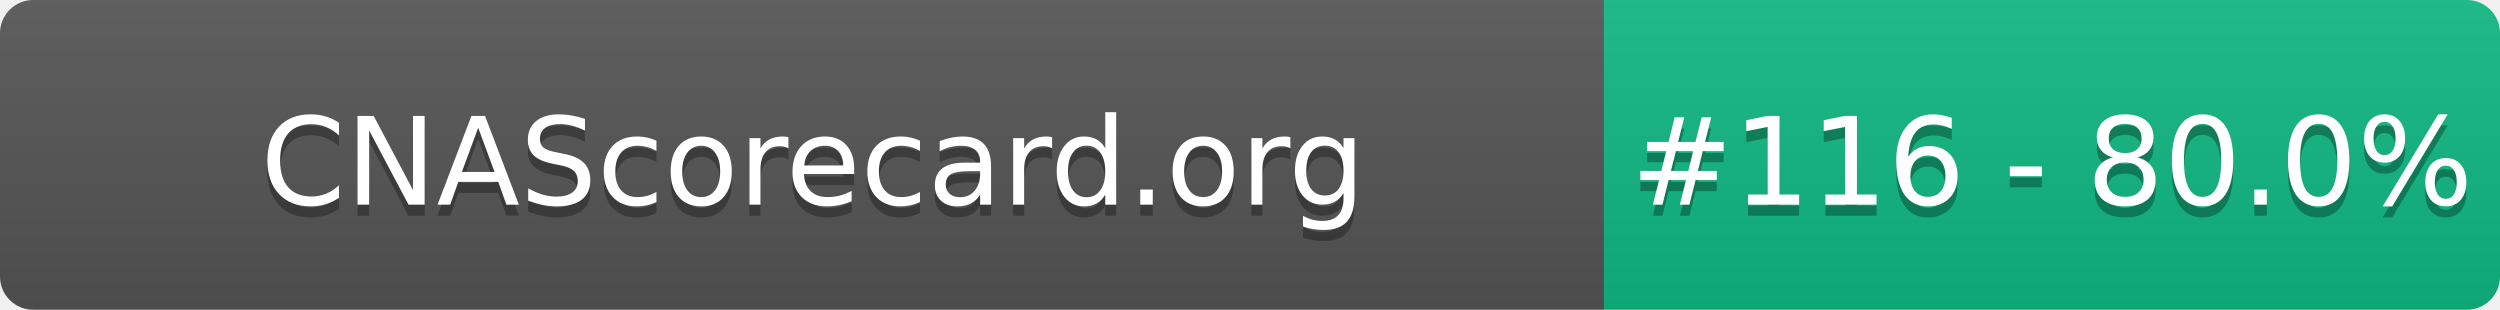
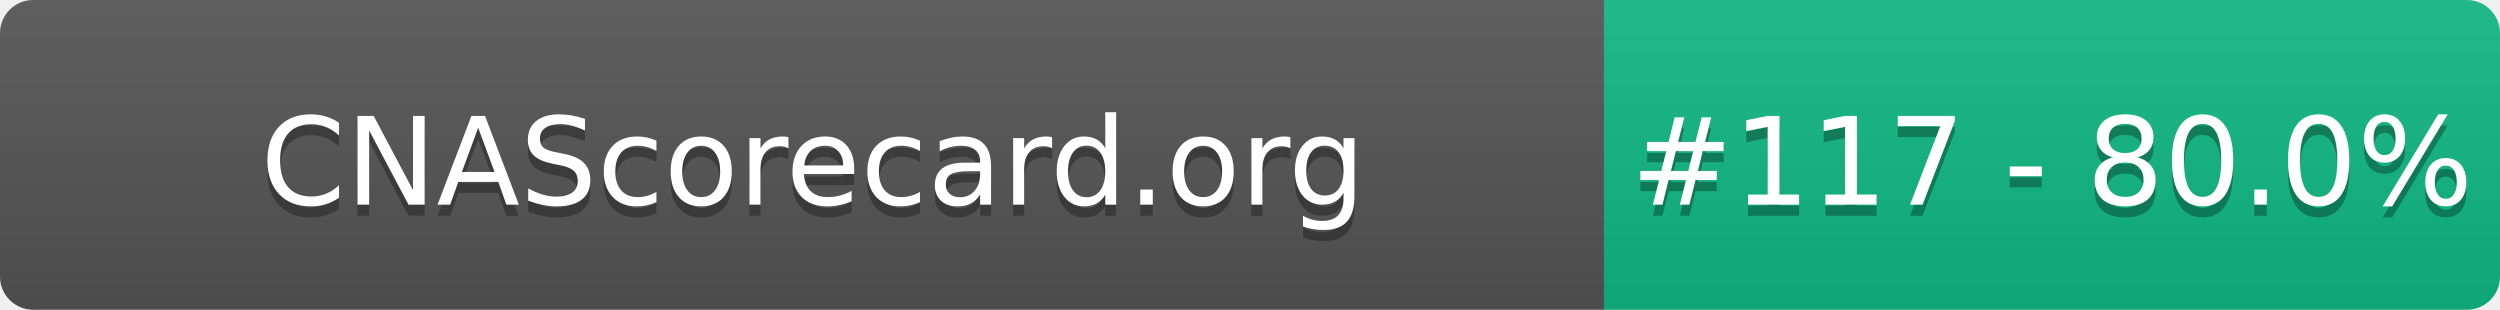
- <svg xmlns="http://www.w3.org/2000/svg" width="226" height="28" role="img" aria-label="CNAScorecard.org: #116 - 80.0%">
+ <svg xmlns="http://www.w3.org/2000/svg" width="226" height="28" role="img" aria-label="CNAScorecard.org: #117 - 80.0%">
  <linearGradient id="s" x2="0" y2="100%">
    <stop offset="0" stop-color="#bbb" stop-opacity=".1" />
    <stop offset="1" stop-opacity=".1" />
  </linearGradient>
  <clipPath id="r">
    <rect width="226" height="28" rx="3" fill="#fff" />
  </clipPath>
  <g clip-path="url(#r)">
    <rect width="145" height="28" fill="#555" />
    <rect x="145" width="81" height="28" fill="#10B981" />
    <rect width="226" height="28" fill="url(#s)" />
  </g>
  <g fill="#fff" text-anchor="middle" font-family="Verdana,Geneva,DejaVu Sans,sans-serif" text-rendering="geometricPrecision" font-size="110">
    <text aria-hidden="true" x="735" y="195" fill="#010101" fill-opacity=".3" transform="scale(.1)" textLength="1350">CNAScorecard.org</text>
    <text x="735" y="185" transform="scale(.1)" fill="#fff" textLength="1350">CNAScorecard.org</text>
-     <text aria-hidden="true" x="1855" y="195" fill="#010101" fill-opacity=".3" transform="scale(.1)" textLength="660">#116 - 80.0%</text>
-     <text x="1855" y="185" transform="scale(.1)" fill="#fff" textLength="660">#116 - 80.0%</text>
+     <text aria-hidden="true" x="1855" y="195" fill="#010101" fill-opacity=".3" transform="scale(.1)" textLength="660">#117 - 80.0%</text>
+     <text x="1855" y="185" transform="scale(.1)" fill="#fff" textLength="660">#117 - 80.0%</text>
  </g>
</svg>
